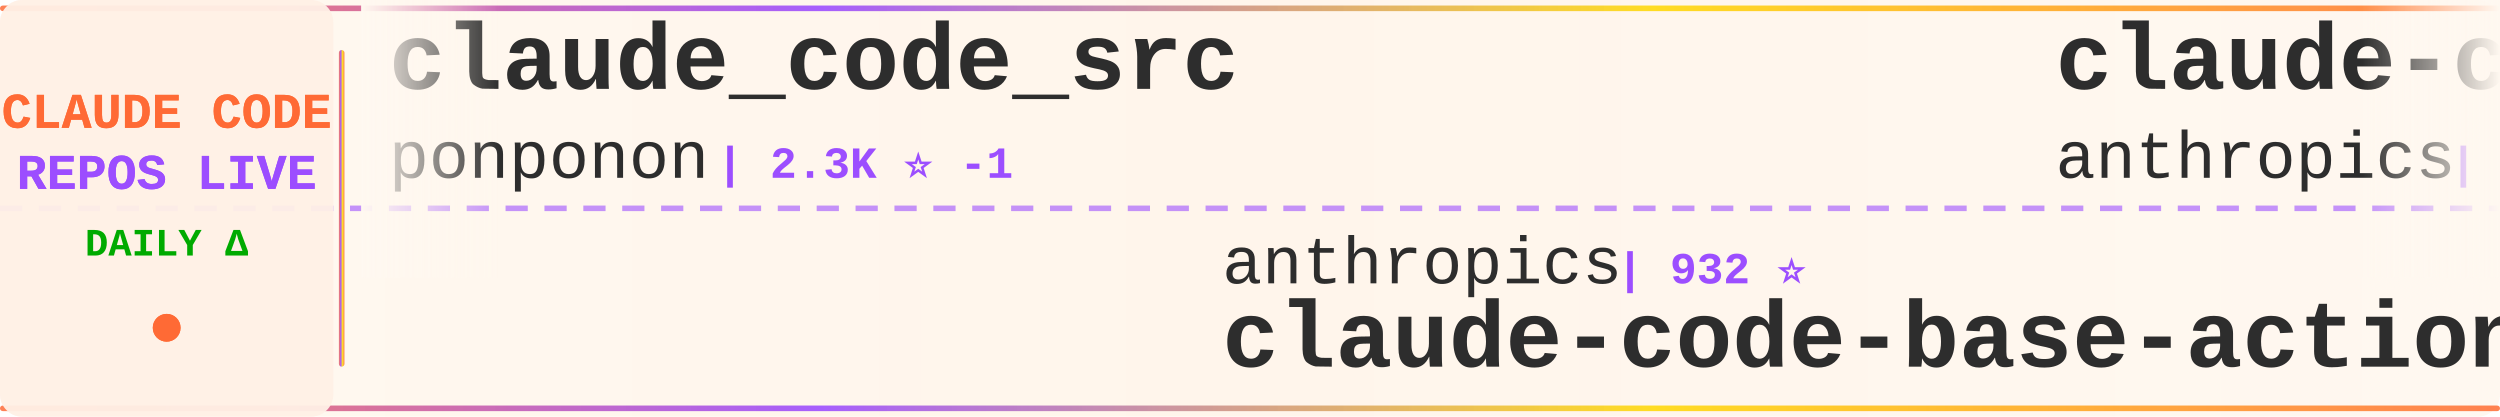
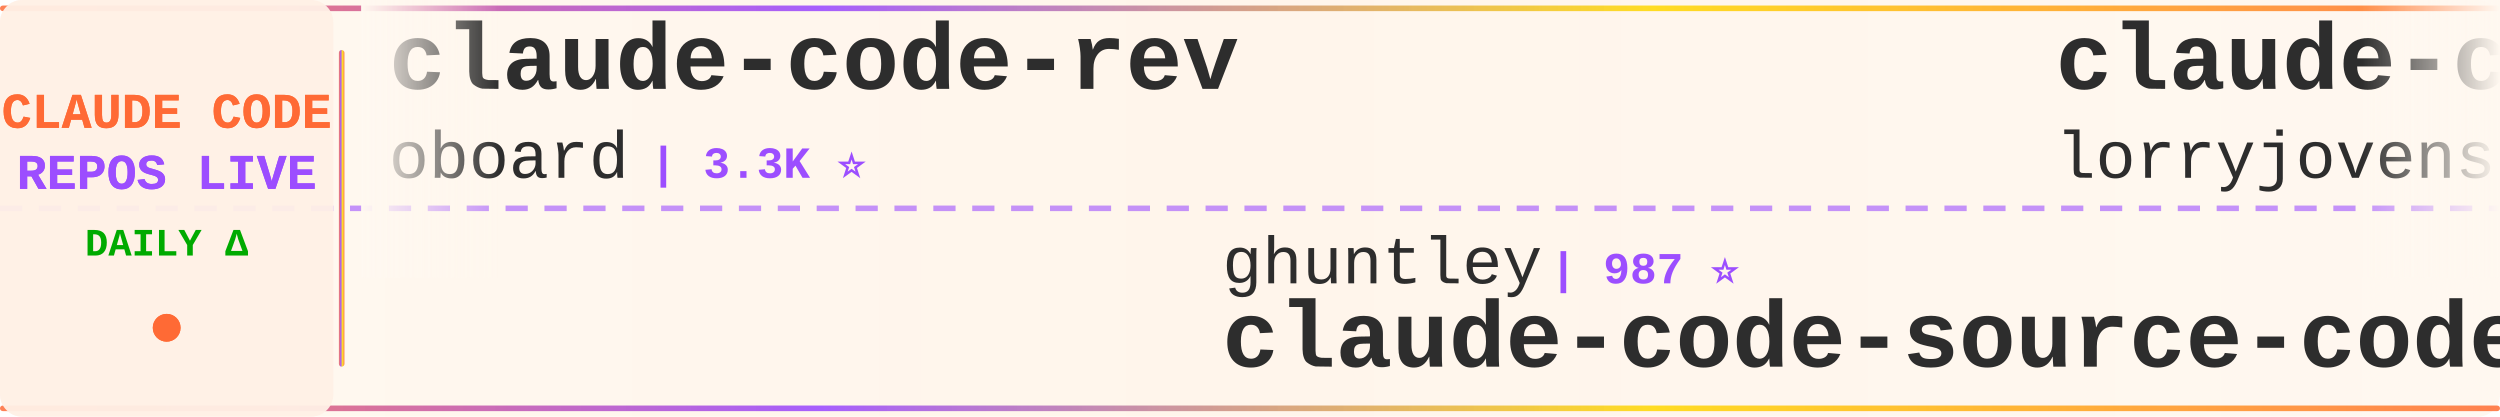
<svg xmlns="http://www.w3.org/2000/svg" width="900" height="150">
  <defs>
    <linearGradient id="tickerBg" x1="0%" y1="0%" x2="100%" y2="0%">
      <stop offset="0%" style="stop-color:#fff8f0;stop-opacity:0.98" />
      <stop offset="50%" style="stop-color:#fff5eb;stop-opacity:1" />
      <stop offset="100%" style="stop-color:#fff8f0;stop-opacity:0.98" />
    </linearGradient>
    <linearGradient id="borderGrad" x1="0%" y1="0%" x2="100%" y2="0%">
      <stop offset="0%" style="stop-color:#FF6B35;stop-opacity:0.85">
        <animate attributeName="stop-opacity" values="0.85;1;0.85" dur="2s" repeatCount="indefinite" />
      </stop>
      <stop offset="33%" style="stop-color:#9C4EFF;stop-opacity:0.9">
        <animate attributeName="stop-opacity" values="0.9;1;0.9" dur="2.2s" repeatCount="indefinite" />
      </stop>
      <stop offset="66%" style="stop-color:#FFD700;stop-opacity:0.85">
        <animate attributeName="stop-opacity" values="0.85;1;0.85" dur="1.8s" repeatCount="indefinite" />
      </stop>
      <stop offset="100%" style="stop-color:#FF6B35;stop-opacity:0.85">
        <animate attributeName="stop-opacity" values="0.85;1;0.85" dur="2s" repeatCount="indefinite" />
      </stop>
    </linearGradient>
    <filter id="textGlow">
      <feGaussianBlur stdDeviation="0.15" result="coloredBlur" />
      <feMerge>
        <feMergeNode in="coloredBlur" />
        <feMergeNode in="SourceGraphic" />
      </feMerge>
    </filter>
    <filter id="metricGlow">
      <feGaussianBlur stdDeviation="0.2" result="coloredBlur" />
      <feMerge>
        <feMergeNode in="coloredBlur" />
        <feMergeNode in="SourceGraphic" />
      </feMerge>
    </filter>
    <linearGradient id="leftFade" x1="0%" y1="0%" x2="100%" y2="0%">
      <stop offset="0%" style="stop-color:#fff8f0;stop-opacity:1" />
      <stop offset="100%" style="stop-color:#fff8f0;stop-opacity:0" />
    </linearGradient>
    <linearGradient id="rightFade" x1="0%" y1="0%" x2="100%" y2="0%">
      <stop offset="0%" style="stop-color:#fff8f0;stop-opacity:0" />
      <stop offset="100%" style="stop-color:#fff8f0;stop-opacity:1" />
    </linearGradient>
  </defs>
  <rect width="900" height="150" fill="url(#tickerBg)" rx="8" />
  <rect x="0" y="2" width="900" height="2" fill="url(#borderGrad)" rx="1" />
  <rect x="0" y="146" width="900" height="2" fill="url(#borderGrad)" rx="1" />
  <line x1="0" y1="75" x2="900" y2="75" stroke="#9C4EFF" stroke-width="2" stroke-dasharray="8 6" opacity="0.6" />
  <rect x="0" y="0" width="120" height="150" fill="#fff0e6" opacity="0.95" rx="8" />
  <text x="60" y="46" font-family="'Courier New', monospace" font-size="18" font-weight="bold" fill="#FF6B35" text-anchor="middle" filter="url(#textGlow)">
    CLAUDE CODE
  </text>
  <text x="60" y="68" font-family="'Courier New', monospace" font-size="18" font-weight="bold" fill="#9C4EFF" text-anchor="middle" filter="url(#textGlow)">
    REPOS LIVE
  </text>
  <text x="60" y="92" font-family="'Courier New', monospace" font-size="14" font-weight="bold" fill="#00aa00" text-anchor="middle">
    DAILY Δ
  </text>
  <circle cx="60" cy="118" r="5" fill="#FF6B35" filter="url(#metricGlow)">
    <animate attributeName="r" values="4;6;4" dur="1.5s" repeatCount="indefinite" />
    <animate attributeName="opacity" values="0.6;1;0.6" dur="1.5s" repeatCount="indefinite" />
  </circle>
  <rect x="122" y="18" width="2" height="114" fill="url(#borderGrad)" rx="1" />
  <clipPath id="tickerClip">
    <rect x="130" y="0" width="770" height="150" />
  </clipPath>
  <g clip-path="url(#tickerClip)">
    <g id="tickerItems">
      <animateTransform attributeName="transform" attributeType="XML" type="translate" from="0 0" to="-3000 0" dur="54s" repeatCount="indefinite" />
      <g transform="translate(0, 0)">
-         <text x="140" y="32" font-family="'Courier New', monospace" font-size="34" font-weight="bold" fill="#2d2d2d">claude_code_src</text>
-         <text x="140" y="64" font-family="'Courier New', monospace" font-size="24" font-weight="normal" fill="#2d2d2d" opacity="1.0">ponponon</text>
-         <text x="258" y="64" font-family="'Courier New', monospace" font-size="16" font-weight="bold" fill="#9C4EFF"> | 2.3K ⭐ -1</text>
+         <text x="140" y="32" font-family="'Courier New', monospace" font-size="34" font-weight="bold" fill="#2d2d2d">claude-code-rev</text>
+         <text x="140" y="64" font-family="'Courier New', monospace" font-size="24" font-weight="normal" fill="#2d2d2d" opacity="1.0">oboard</text>
+         <text x="234" y="64" font-family="'Courier New', monospace" font-size="16" font-weight="bold" fill="#9C4EFF"> | 3.3K ⭐</text>
      </g>
      <g transform="translate(300, 0)">
-         <text x="140" y="102" font-family="'Courier New', monospace" font-size="24" font-weight="normal" fill="#2d2d2d" opacity="1.0">anthropics</text>
-         <text x="282" y="102" font-family="'Courier New', monospace" font-size="16" font-weight="bold" fill="#9C4EFF"> | 932 ⭐</text>
-         <text x="140" y="132" font-family="'Courier New', monospace" font-size="34" font-weight="bold" fill="#2d2d2d">claude-code-base-action</text>
+         <text x="140" y="102" font-family="'Courier New', monospace" font-size="24" font-weight="normal" fill="#2d2d2d" opacity="1.0">ghuntley</text>
+         <text x="258" y="102" font-family="'Courier New', monospace" font-size="16" font-weight="bold" fill="#9C4EFF"> | 987 ⭐</text>
+         <text x="140" y="132" font-family="'Courier New', monospace" font-size="34" font-weight="bold" fill="#2d2d2d">claude-code-source-code-...</text>
      </g>
      <g transform="translate(600, 0)">
-         <text x="140" y="32" font-family="'Courier New', monospace" font-size="34" font-weight="bold" fill="#2d2d2d">claude-code-action</text>
-         <text x="140" y="64" font-family="'Courier New', monospace" font-size="24" font-weight="normal" fill="#2d2d2d" opacity="1.0">anthropics</text>
-         <text x="282" y="64" font-family="'Courier New', monospace" font-size="16" font-weight="bold" fill="#9C4EFF"> | 8.5K ⭐ +1</text>
+         <text x="140" y="32" font-family="'Courier New', monospace" font-size="34" font-weight="bold" fill="#2d2d2d">claude-code-rust</text>
+         <text x="140" y="64" font-family="'Courier New', monospace" font-size="24" font-weight="normal" fill="#2d2d2d" opacity="1.0">lorryjovens-hub</text>
+         <text x="342" y="64" font-family="'Courier New', monospace" font-size="16" font-weight="bold" fill="#9C4EFF"> | 1.7K ⭐</text>
      </g>
      <g transform="translate(900, 0)">
-         <text x="140" y="102" font-family="'Courier New', monospace" font-size="24" font-weight="normal" fill="#2d2d2d" opacity="1.0">luyao618</text>
-         <text x="258" y="102" font-family="'Courier New', monospace" font-size="16" font-weight="bold" fill="#9C4EFF"> | 1.6K ⭐</text>
-         <text x="140" y="132" font-family="'Courier New', monospace" font-size="34" font-weight="bold" fill="#2d2d2d">Claude-Code-Source-Study</text>
+         <text x="140" y="102" font-family="'Courier New', monospace" font-size="24" font-weight="normal" fill="#2d2d2d" opacity="1.0">jeremylongshore</text>
+         <text x="342" y="102" font-family="'Courier New', monospace" font-size="16" font-weight="bold" fill="#9C4EFF"> | 2.6K ⭐ +1</text>
+         <text x="140" y="132" font-family="'Courier New', monospace" font-size="34" font-weight="bold" fill="#2d2d2d">claude-code-plugins-plus...</text>
      </g>
      <g transform="translate(1200, 0)">
-         <text x="140" y="32" font-family="'Courier New', monospace" font-size="34" font-weight="bold" fill="#2d2d2d">claude-code-cli</text>
-         <text x="140" y="64" font-family="'Courier New', monospace" font-size="24" font-weight="normal" fill="#2d2d2d" opacity="1.0">huangserva</text>
-         <text x="282" y="64" font-family="'Courier New', monospace" font-size="16" font-weight="bold" fill="#9C4EFF"> | 621 ⭐</text>
+         <text x="140" y="32" font-family="'Courier New', monospace" font-size="34" font-weight="bold" fill="#2d2d2d">claude-code-from-source</text>
+         <text x="140" y="64" font-family="'Courier New', monospace" font-size="24" font-weight="normal" fill="#2d2d2d" opacity="1.0">alejandrobalderas</text>
+         <text x="366" y="64" font-family="'Courier New', monospace" font-size="16" font-weight="bold" fill="#9C4EFF"> | 2.7K ⭐</text>
      </g>
      <g transform="translate(1500, 0)">
-         <text x="140" y="102" font-family="'Courier New', monospace" font-size="24" font-weight="normal" fill="#2d2d2d" opacity="1.0">AprilNEA</text>
-         <text x="258" y="102" font-family="'Courier New', monospace" font-size="16" font-weight="bold" fill="#9C4EFF"> | 393 ⭐ +1</text>
-         <text x="140" y="132" font-family="'Courier New', monospace" font-size="34" font-weight="bold" fill="#2d2d2d">claude-code-source</text>
+         <text x="140" y="102" font-family="'Courier New', monospace" font-size="24" font-weight="normal" fill="#2d2d2d" opacity="1.0">1rgs</text>
+         <text x="210" y="102" font-family="'Courier New', monospace" font-size="16" font-weight="bold" fill="#9C4EFF"> | 3.7K ⭐</text>
+         <text x="140" y="132" font-family="'Courier New', monospace" font-size="34" font-weight="bold" fill="#2d2d2d">claude-code-proxy</text>
      </g>
      <g transform="translate(1800, 0)">
-         <text x="140" y="32" font-family="'Courier New', monospace" font-size="34" font-weight="bold" fill="#2d2d2d">claude-code-reverse</text>
-         <text x="140" y="64" font-family="'Courier New', monospace" font-size="24" font-weight="normal" fill="#2d2d2d" opacity="1.0">Yuyz0112</text>
-         <text x="258" y="64" font-family="'Courier New', monospace" font-size="16" font-weight="bold" fill="#9C4EFF"> | 2.4K ⭐</text>
+         <text x="140" y="32" font-family="'Courier New', monospace" font-size="34" font-weight="bold" fill="#2d2d2d">ClaudeCodeAgents</text>
+         <text x="140" y="64" font-family="'Courier New', monospace" font-size="24" font-weight="normal" fill="#2d2d2d" opacity="1.0">darcyegb</text>
+         <text x="258" y="64" font-family="'Courier New', monospace" font-size="16" font-weight="bold" fill="#9C4EFF"> | 751 ⭐</text>
      </g>
      <g transform="translate(2100, 0)">
-         <text x="140" y="102" font-family="'Courier New', monospace" font-size="24" font-weight="normal" fill="#2d2d2d" opacity="1.0">pedrohcgs</text>
-         <text x="270" y="102" font-family="'Courier New', monospace" font-size="16" font-weight="bold" fill="#9C4EFF"> | 1.4K ⭐</text>
-         <text x="140" y="132" font-family="'Courier New', monospace" font-size="34" font-weight="bold" fill="#2d2d2d">claude-code-my-workflow</text>
+         <text x="140" y="102" font-family="'Courier New', monospace" font-size="24" font-weight="normal" fill="#2d2d2d" opacity="1.0">Yuyz0112</text>
+         <text x="258" y="102" font-family="'Courier New', monospace" font-size="16" font-weight="bold" fill="#9C4EFF"> | 2.4K ⭐</text>
+         <text x="140" y="132" font-family="'Courier New', monospace" font-size="34" font-weight="bold" fill="#2d2d2d">claude-code-reverse</text>
      </g>
      <g transform="translate(2400, 0)">
-         <text x="140" y="32" font-family="'Courier New', monospace" font-size="34" font-weight="bold" fill="#2d2d2d">oh-my-claudecode</text>
-         <text x="140" y="64" font-family="'Courier New', monospace" font-size="24" font-weight="normal" fill="#2d2d2d" opacity="1.0">Yeachan-Heo</text>
-         <text x="294" y="64" font-family="'Courier New', monospace" font-size="16" font-weight="bold" fill="#9C4EFF"> | 38.2K ⭐ +3</text>
+         <text x="140" y="32" font-family="'Courier New', monospace" font-size="34" font-weight="bold" fill="#2d2d2d">claude-code-security-rev...</text>
+         <text x="140" y="64" font-family="'Courier New', monospace" font-size="24" font-weight="normal" fill="#2d2d2d" opacity="1.0">anthropics</text>
+         <text x="282" y="64" font-family="'Courier New', monospace" font-size="16" font-weight="bold" fill="#9C4EFF"> | 5.7K ⭐ +3</text>
      </g>
      <g transform="translate(2700, 0)">
-         <text x="140" y="102" font-family="'Courier New', monospace" font-size="24" font-weight="normal" fill="#2d2d2d" opacity="1.0">VILA-Lab</text>
-         <text x="258" y="102" font-family="'Courier New', monospace" font-size="16" font-weight="bold" fill="#9C4EFF"> | 2.0K ⭐</text>
-         <text x="140" y="132" font-family="'Courier New', monospace" font-size="34" font-weight="bold" fill="#2d2d2d">Dive-into-Claude-Code</text>
+         <text x="140" y="102" font-family="'Courier New', monospace" font-size="24" font-weight="normal" fill="#2d2d2d" opacity="1.0">multica-ai</text>
+         <text x="282" y="102" font-family="'Courier New', monospace" font-size="16" font-weight="bold" fill="#9C4EFF"> | 198.1K ⭐ +31</text>
+         <text x="140" y="132" font-family="'Courier New', monospace" font-size="34" font-weight="bold" fill="#2d2d2d">andrej-karpathy-skills</text>
      </g>
      <g transform="translate(3000, 0)">
-         <text x="140" y="32" font-family="'Courier New', monospace" font-size="34" font-weight="bold" fill="#2d2d2d">claude_code_src</text>
-         <text x="140" y="64" font-family="'Courier New', monospace" font-size="24" font-weight="normal" fill="#2d2d2d" opacity="1.0">ponponon</text>
-         <text x="258" y="64" font-family="'Courier New', monospace" font-size="16" font-weight="bold" fill="#9C4EFF"> | 2.3K ⭐ -1</text>
+         <text x="140" y="32" font-family="'Courier New', monospace" font-size="34" font-weight="bold" fill="#2d2d2d">claude-code-rev</text>
+         <text x="140" y="64" font-family="'Courier New', monospace" font-size="24" font-weight="normal" fill="#2d2d2d" opacity="1.0">oboard</text>
+         <text x="234" y="64" font-family="'Courier New', monospace" font-size="16" font-weight="bold" fill="#9C4EFF"> | 3.3K ⭐</text>
      </g>
      <g transform="translate(3300, 0)">
-         <text x="140" y="102" font-family="'Courier New', monospace" font-size="24" font-weight="normal" fill="#2d2d2d" opacity="1.0">anthropics</text>
-         <text x="282" y="102" font-family="'Courier New', monospace" font-size="16" font-weight="bold" fill="#9C4EFF"> | 932 ⭐</text>
-         <text x="140" y="132" font-family="'Courier New', monospace" font-size="34" font-weight="bold" fill="#2d2d2d">claude-code-base-action</text>
+         <text x="140" y="102" font-family="'Courier New', monospace" font-size="24" font-weight="normal" fill="#2d2d2d" opacity="1.0">ghuntley</text>
+         <text x="258" y="102" font-family="'Courier New', monospace" font-size="16" font-weight="bold" fill="#9C4EFF"> | 987 ⭐</text>
+         <text x="140" y="132" font-family="'Courier New', monospace" font-size="34" font-weight="bold" fill="#2d2d2d">claude-code-source-code-...</text>
      </g>
      <g transform="translate(3600, 0)">
-         <text x="140" y="32" font-family="'Courier New', monospace" font-size="34" font-weight="bold" fill="#2d2d2d">claude-code-action</text>
-         <text x="140" y="64" font-family="'Courier New', monospace" font-size="24" font-weight="normal" fill="#2d2d2d" opacity="1.0">anthropics</text>
-         <text x="282" y="64" font-family="'Courier New', monospace" font-size="16" font-weight="bold" fill="#9C4EFF"> | 8.5K ⭐ +1</text>
+         <text x="140" y="32" font-family="'Courier New', monospace" font-size="34" font-weight="bold" fill="#2d2d2d">claude-code-rust</text>
+         <text x="140" y="64" font-family="'Courier New', monospace" font-size="24" font-weight="normal" fill="#2d2d2d" opacity="1.0">lorryjovens-hub</text>
+         <text x="342" y="64" font-family="'Courier New', monospace" font-size="16" font-weight="bold" fill="#9C4EFF"> | 1.7K ⭐</text>
      </g>
      <g transform="translate(3900, 0)">
-         <text x="140" y="102" font-family="'Courier New', monospace" font-size="24" font-weight="normal" fill="#2d2d2d" opacity="1.0">luyao618</text>
-         <text x="258" y="102" font-family="'Courier New', monospace" font-size="16" font-weight="bold" fill="#9C4EFF"> | 1.6K ⭐</text>
-         <text x="140" y="132" font-family="'Courier New', monospace" font-size="34" font-weight="bold" fill="#2d2d2d">Claude-Code-Source-Study</text>
+         <text x="140" y="102" font-family="'Courier New', monospace" font-size="24" font-weight="normal" fill="#2d2d2d" opacity="1.0">jeremylongshore</text>
+         <text x="342" y="102" font-family="'Courier New', monospace" font-size="16" font-weight="bold" fill="#9C4EFF"> | 2.6K ⭐ +1</text>
+         <text x="140" y="132" font-family="'Courier New', monospace" font-size="34" font-weight="bold" fill="#2d2d2d">claude-code-plugins-plus...</text>
      </g>
    </g>
  </g>
  <rect x="130" y="0" width="50" height="100" fill="url(#leftFade)" />
  <rect x="850" y="0" width="50" height="100" fill="url(#rightFade)" />
</svg>
